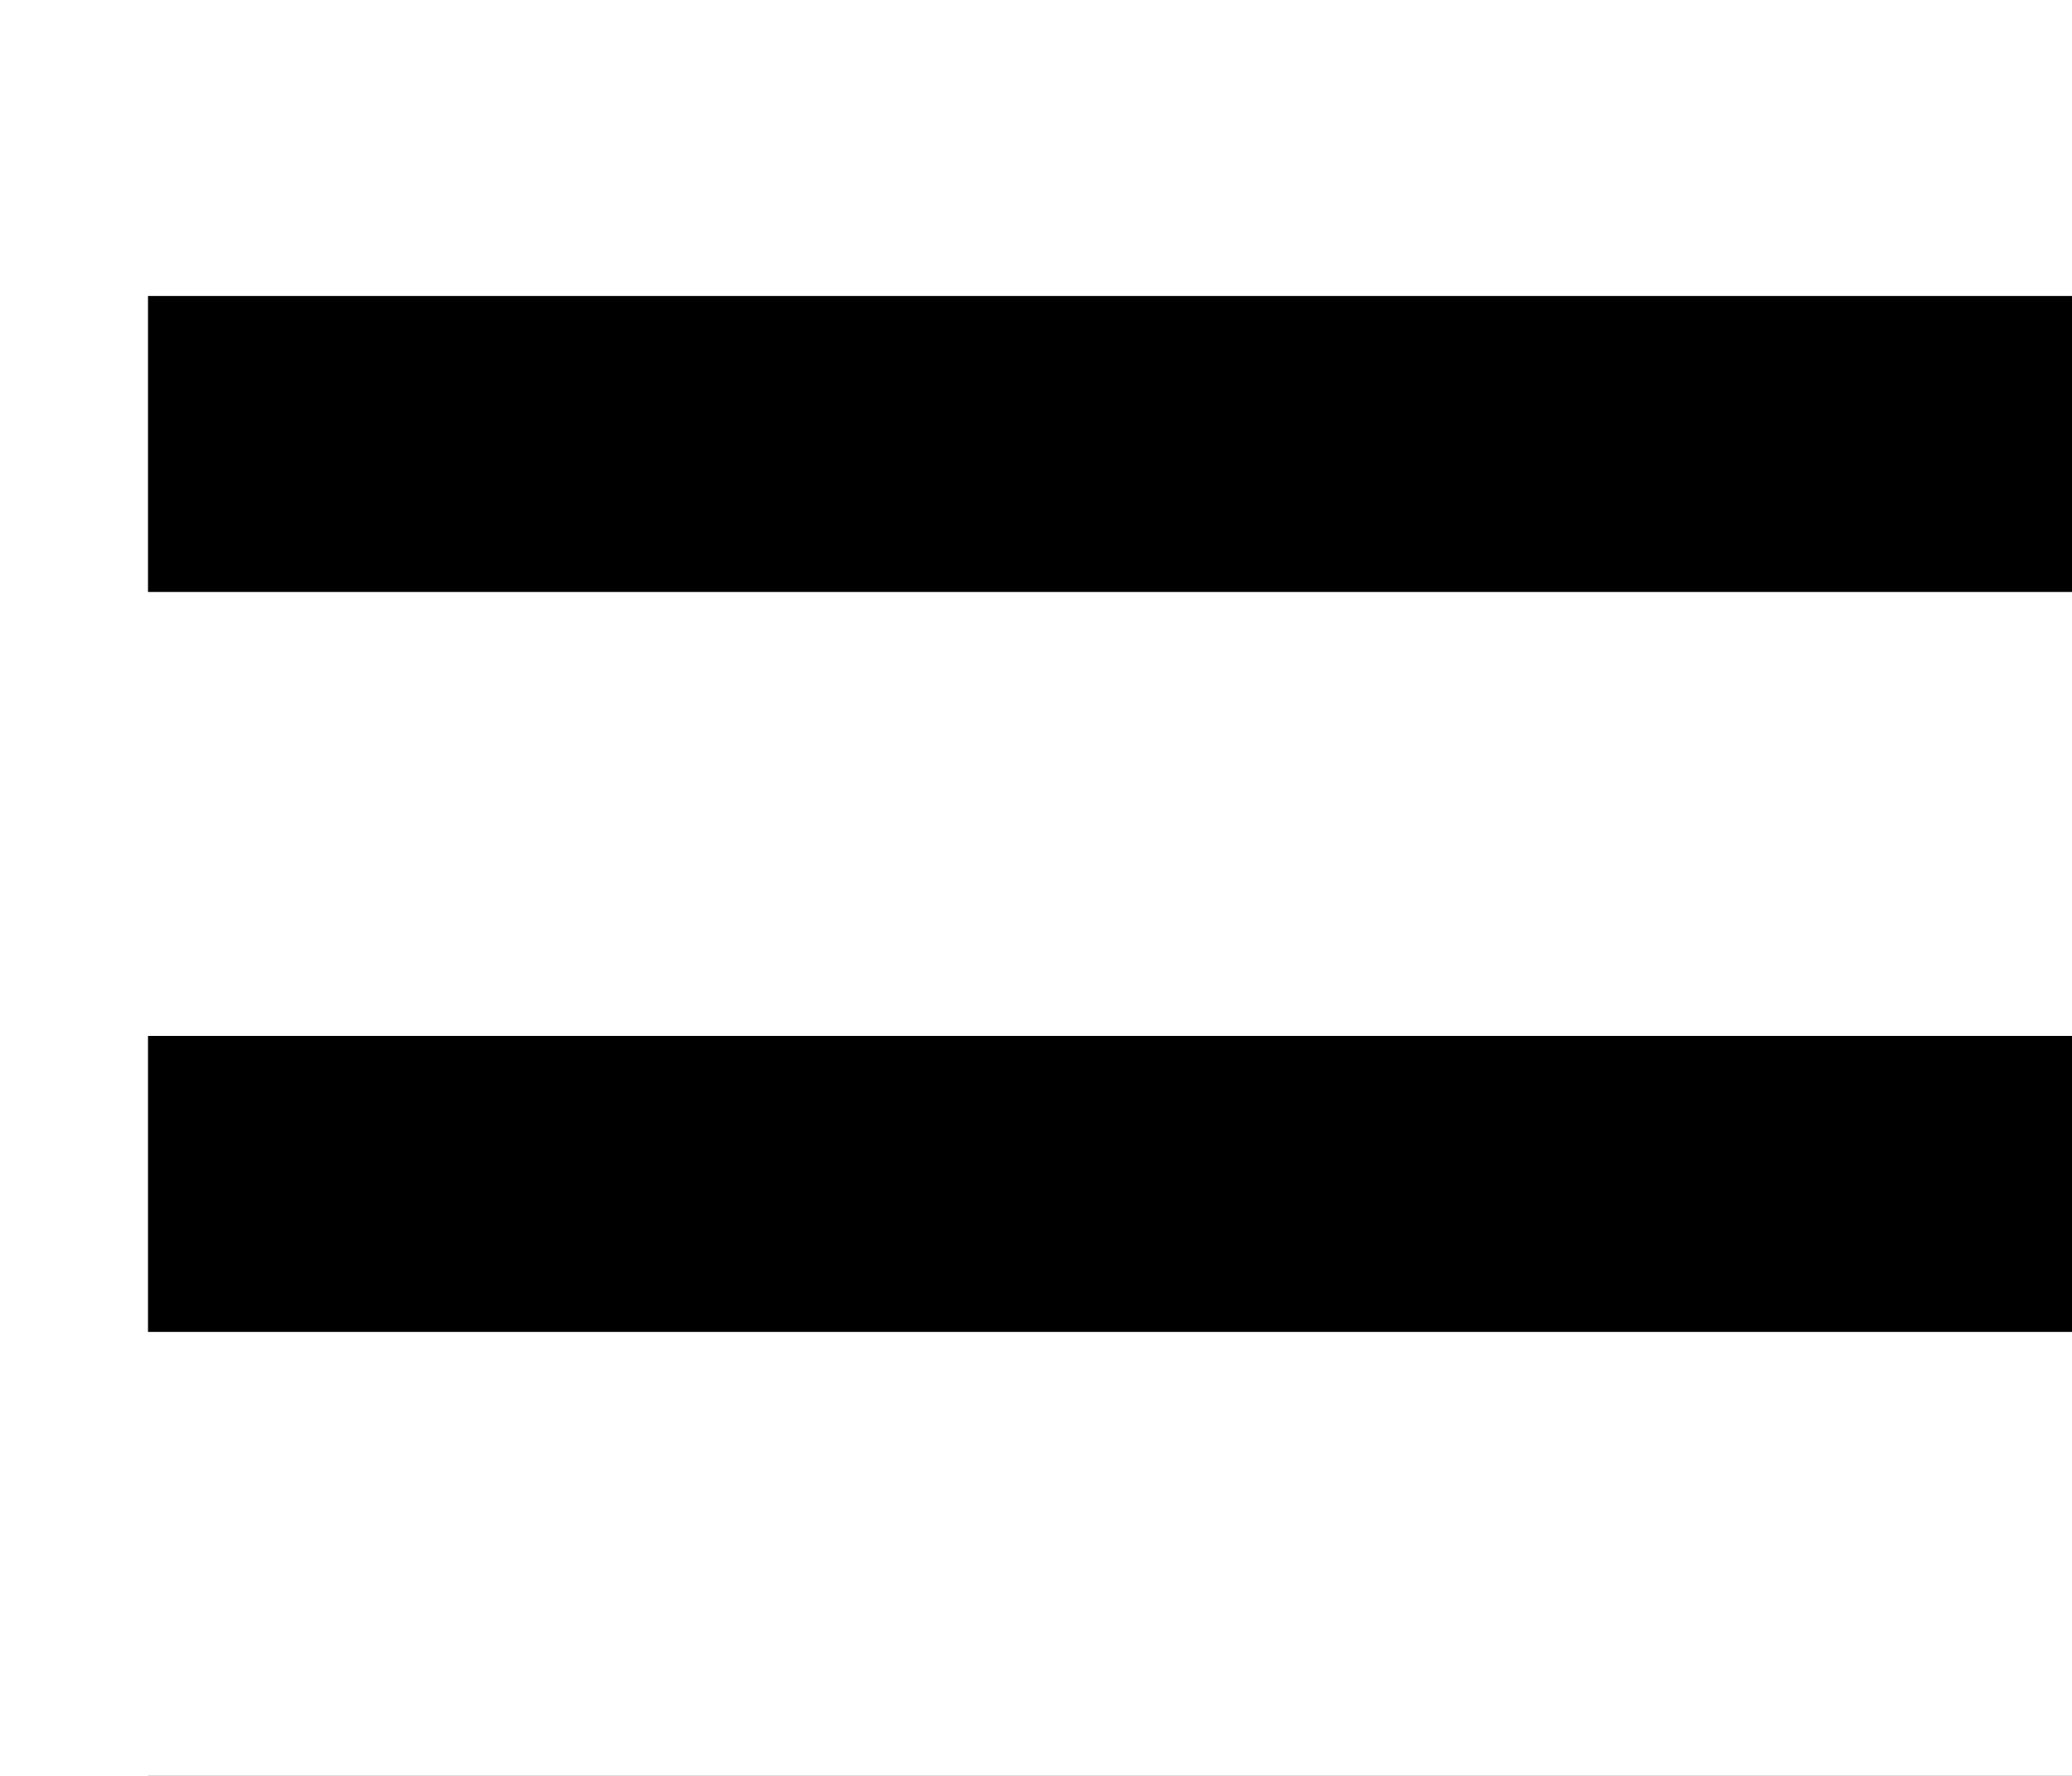
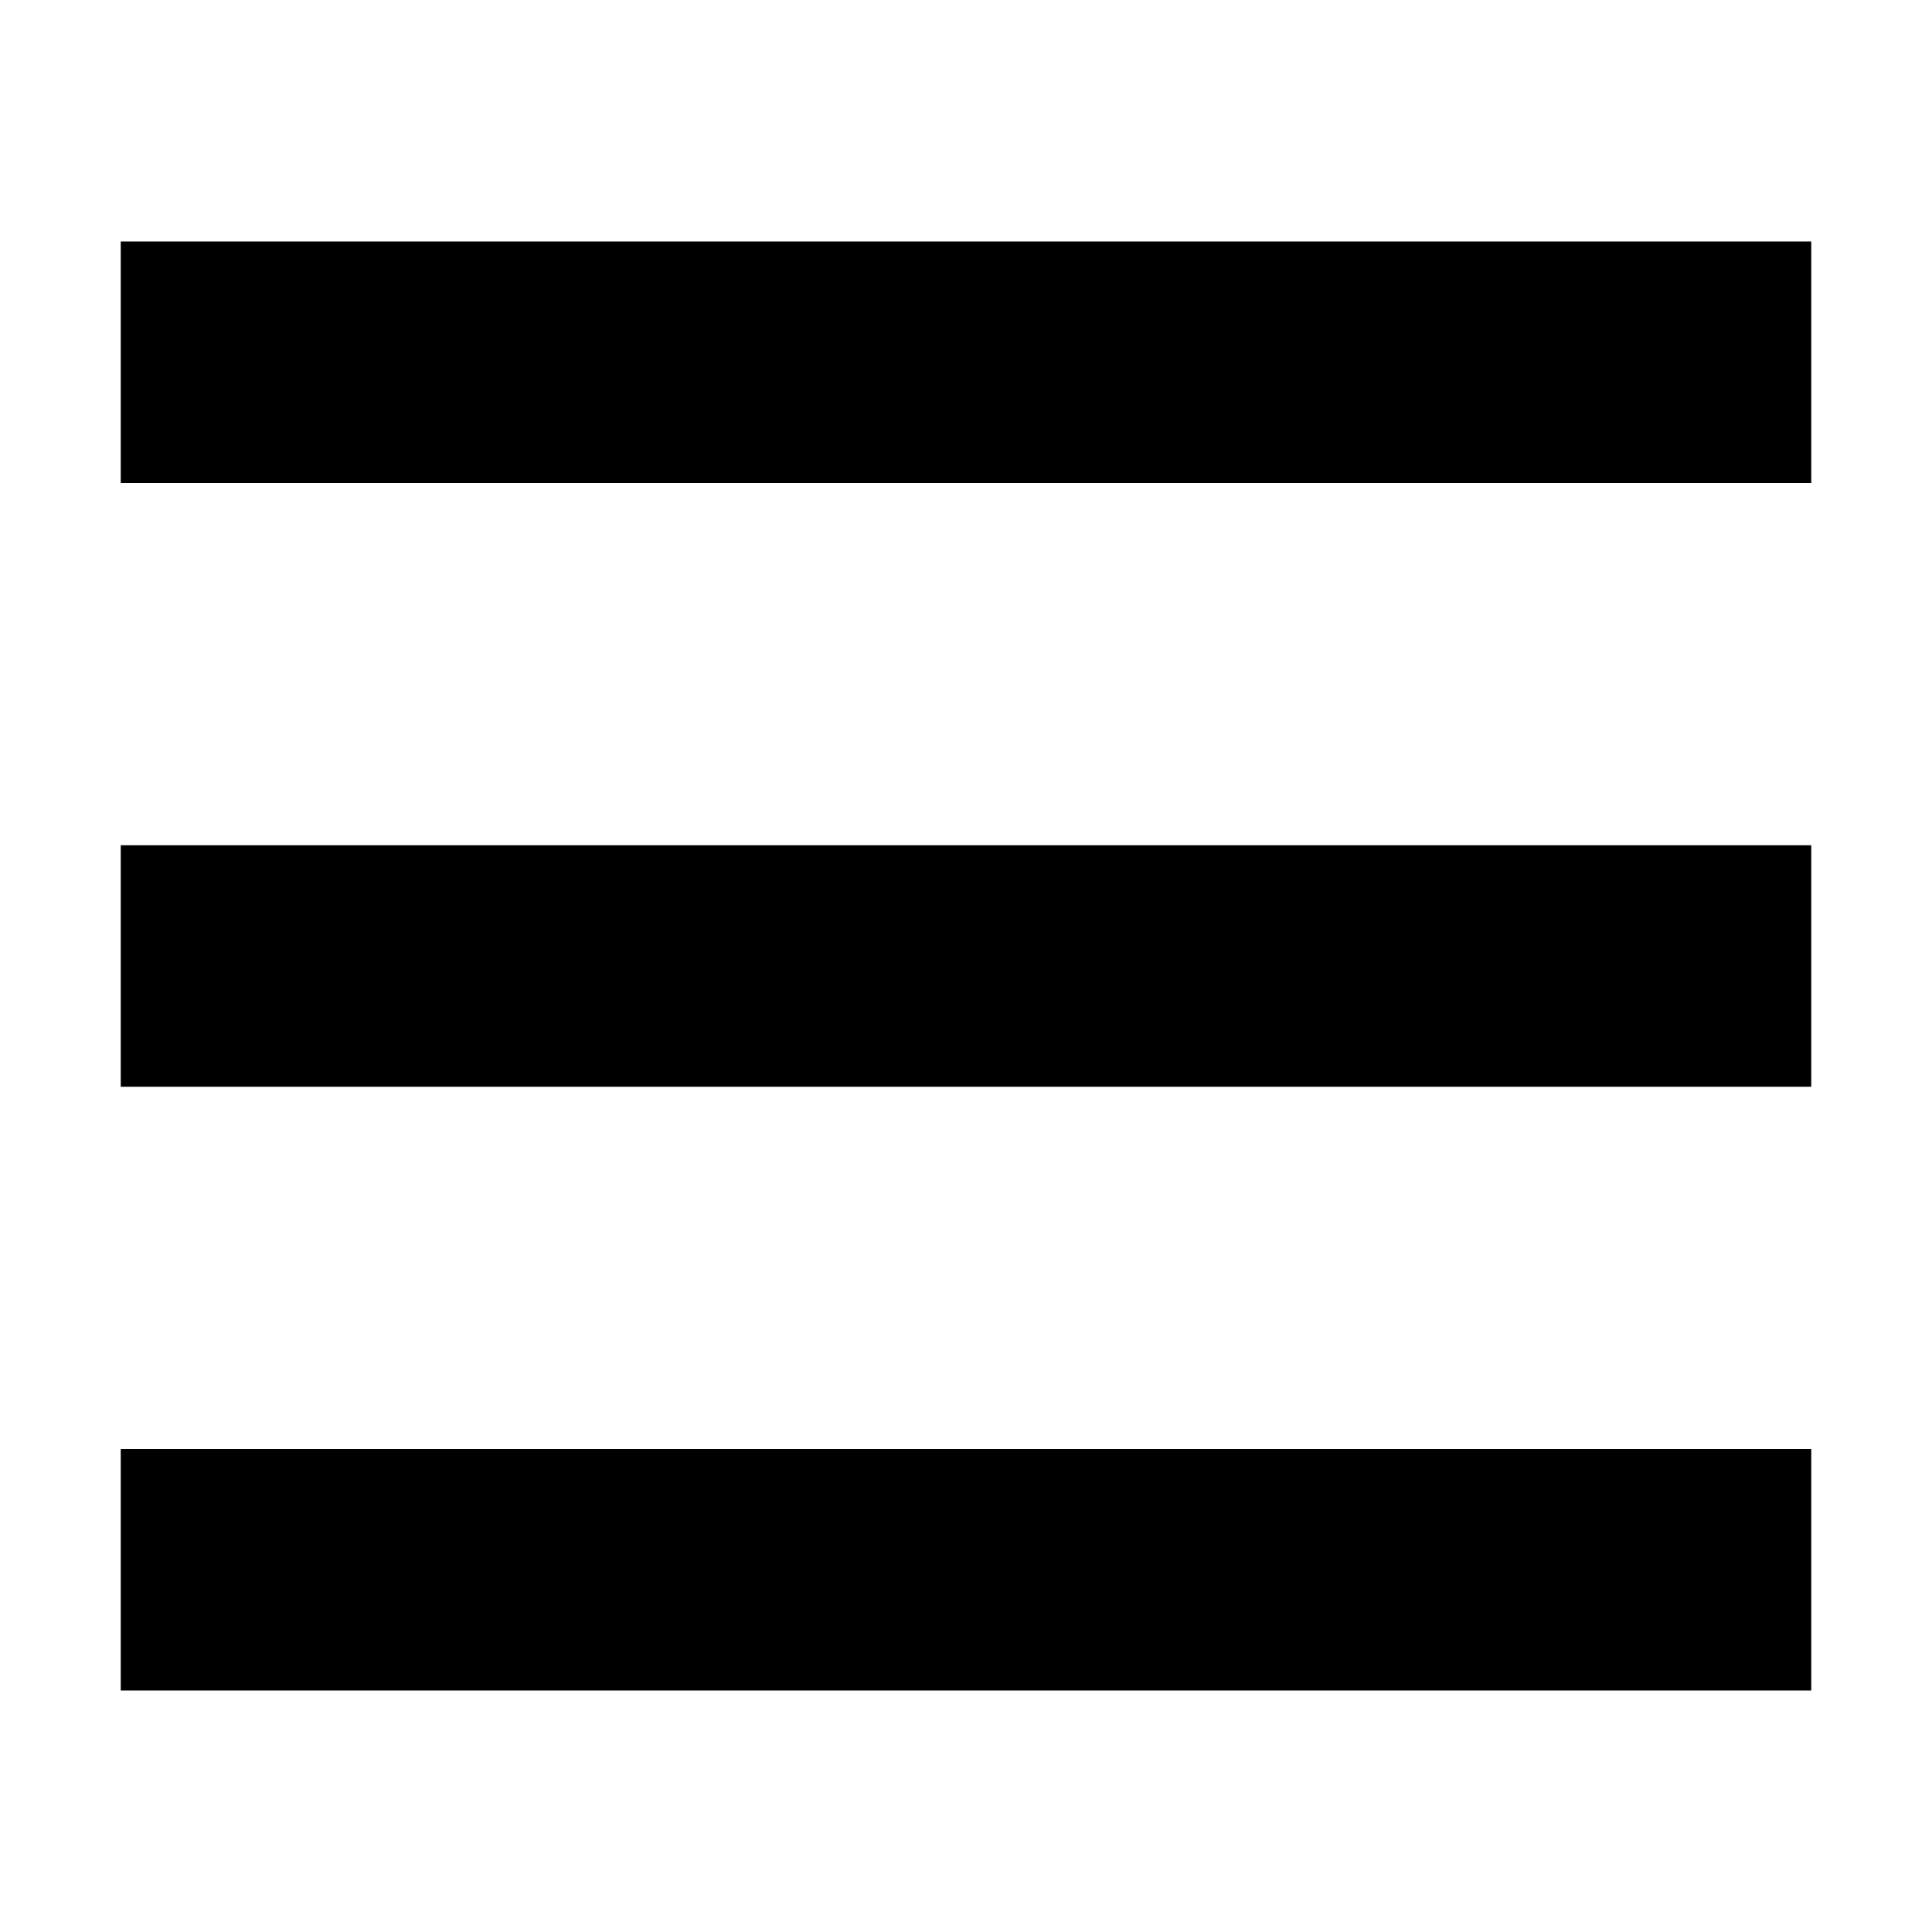
- <svg xmlns="http://www.w3.org/2000/svg" viewbox="0 0 16 16">
-   <path d="M15 12v2H1v-2h14zm0-5v2H1V7h14zm0-5v2H1V2h14z" fill="currentColor" />
+ <svg xmlns="http://www.w3.org/2000/svg" width="16px" height="16px" viewBox="0 0 16 16" version="1.1">
+   <g id="menu" stroke="none" stroke-width="1" fill="none" fill-rule="evenodd">
+     <path d="M15,12 L15,14 L1,14 L1,12 L15,12 Z M15,7 L15,9 L1,9 L1,7 L15,7 Z M15,2 L15,4 L1,4 L1,2 L15,2 Z" id="Combined-Shape" fill="#000000" fill-rule="nonzero" />
+   </g>
</svg>
